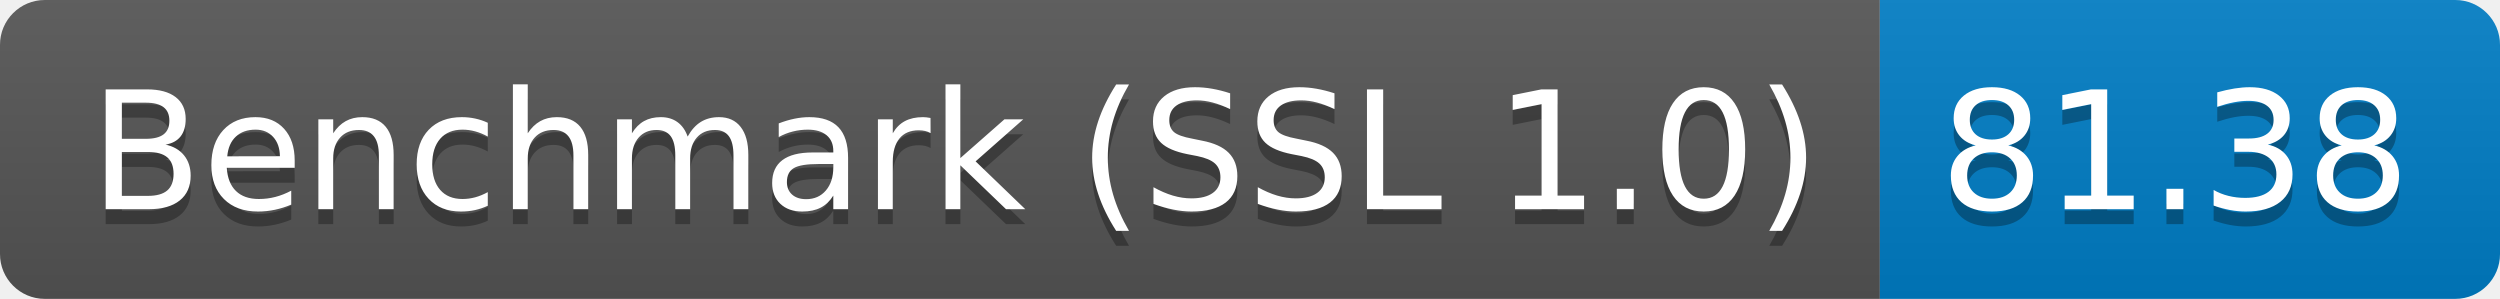
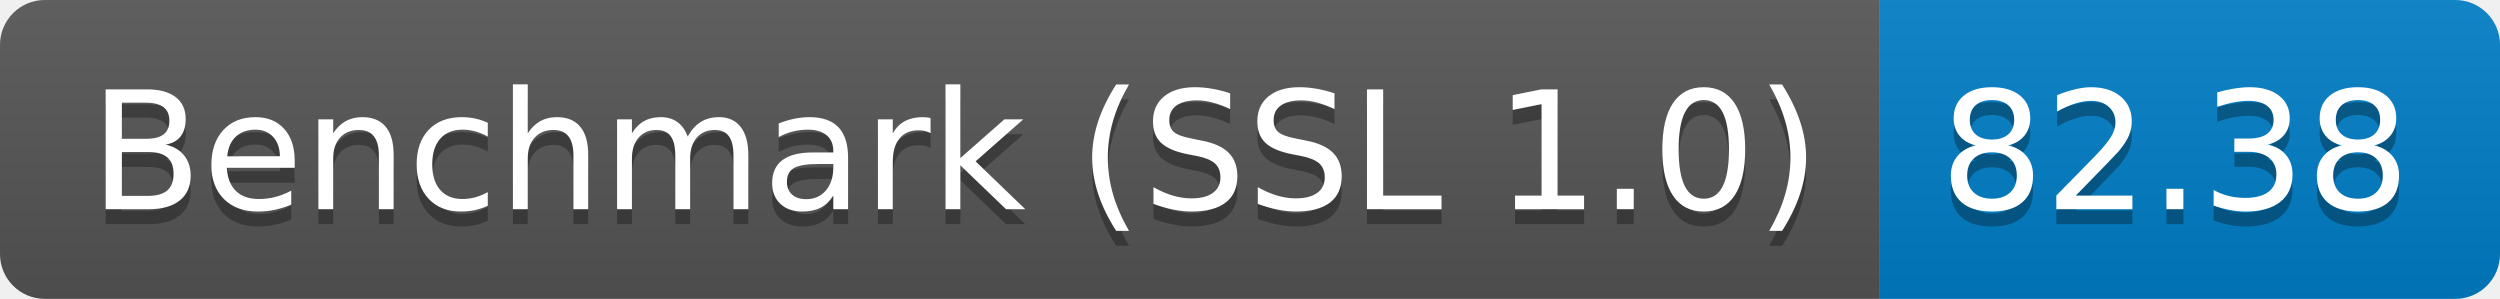
<svg xmlns="http://www.w3.org/2000/svg" height="20" width="167.3">
  <linearGradient id="smooth" x2="0" y2="100%">
    <stop offset="0" stop-color="#bbb" stop-opacity=".1" />
    <stop offset="1" stop-opacity=".1" />
  </linearGradient>
  <clipPath id="round">
    <rect fill="#fff" height="20" rx="3" width="167.3" />
  </clipPath>
  <g clip-path="url(#round)">
    <rect fill="#555" height="20" width="125.8" />
    <rect fill="#007ec6" height="20" width="41.5" x="125.8" />
    <rect fill="url(#smooth)" height="20" width="167.3" />
  </g>
  <g fill="#fff" font-family="DejaVu Sans,Verdana,Geneva,sans-serif" font-size="110" text-anchor="middle">
    <text fill="#010101" fill-opacity=".3" lengthAdjust="spacing" textLength="1158.0" transform="scale(0.1)" x="639.0" y="150">Benchmark (SSL 1.0)</text>
    <text lengthAdjust="spacing" textLength="1158.0" transform="scale(0.1)" x="639.0" y="140">Benchmark (SSL 1.0)</text>
-     <text fill="#010101" fill-opacity=".3" lengthAdjust="spacing" textLength="315.0" transform="scale(0.1)" x="1455.5" y="150">81.38</text>
-     <text lengthAdjust="spacing" textLength="315.0" transform="scale(0.1)" x="1455.5" y="140">81.38</text>
+     <text fill="#010101" fill-opacity=".3" lengthAdjust="spacing" textLength="315.0" transform="scale(0.1)" x="1455.5" y="150">82.38</text>
+     <text lengthAdjust="spacing" textLength="315.0" transform="scale(0.1)" x="1455.5" y="140">82.38</text>
  </g>
</svg>
